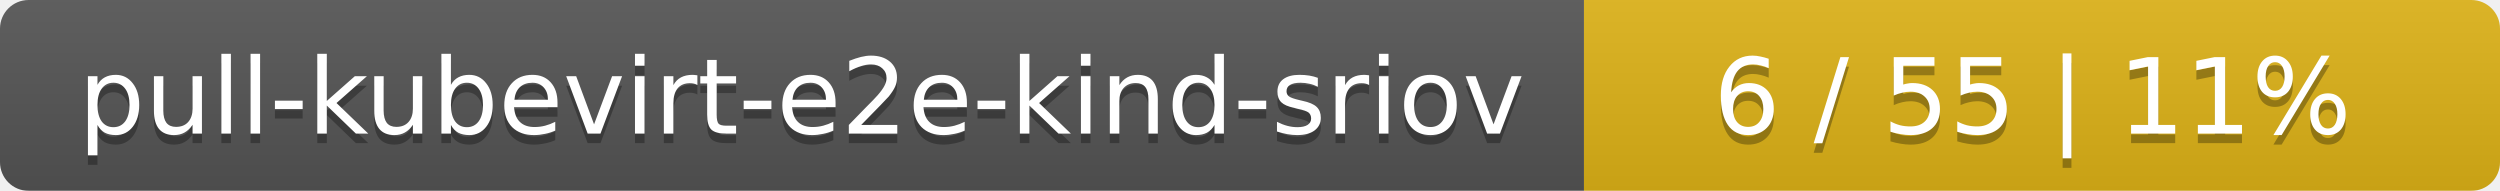
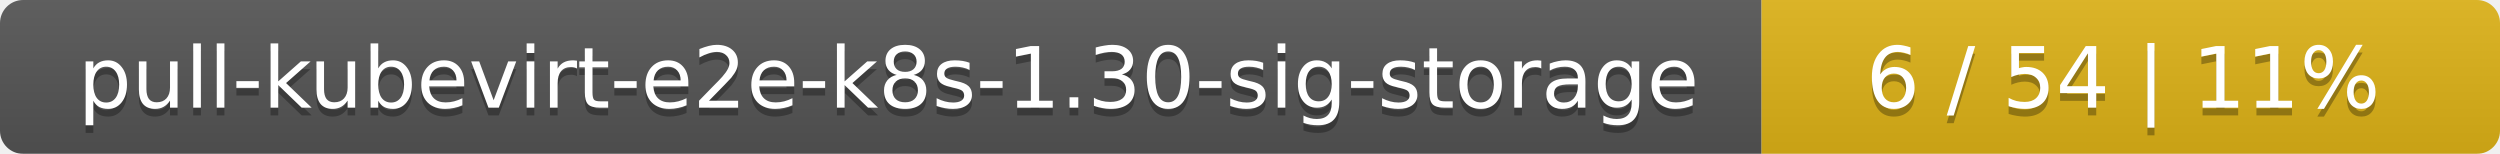
- <svg xmlns="http://www.w3.org/2000/svg" width="262" height="20">
+ <svg xmlns="http://www.w3.org/2000/svg" width="325" height="20">
  <linearGradient id="smooth" x2="0" y2="100%">
    <stop offset="0" stop-color="#bbb" stop-opacity=".1" />
    <stop offset="1" stop-opacity=".1" />
  </linearGradient>
  <mask id="round">
-     <rect width="262" height="20" rx="3" fill="#fff" />
+     <rect width="325" height="20" rx="3" fill="#fff" />
  </mask>
  <g mask="url(#round)">
-     <rect width="166" height="20" fill="#555" />
-     <rect x="166" width="96" height="20" fill="#dfb317" />
-     <rect width="262" height="20" fill="url(#smooth)" />
+     <rect width="229" height="20" fill="#555" />
+     <rect x="229" width="96" height="20" fill="#dfb317" />
+     <rect width="325" height="20" fill="url(#smooth)" />
  </g>
  <g fill="#fff" text-anchor="middle" font-family="DejaVu Sans,Verdana,Geneva,sans-serif" font-size="11">
-     <text x="84" y="15" fill="#010101" fill-opacity=".3">pull-kubevirt-e2e-kind-sriov</text>
-     <text x="84" y="14">pull-kubevirt-e2e-kind-sriov</text>
-     <text x="213" y="15" fill="#010101" fill-opacity=".3">6 / 55    |    11%</text>
-     <text x="213" y="14">6 / 55    |    11%</text>
+     <text x="115.5" y="15" fill="#010101" fill-opacity=".3">pull-kubevirt-e2e-k8s-1.30-sig-storage</text>
+     <text x="115.5" y="14">pull-kubevirt-e2e-k8s-1.30-sig-storage</text>
+     <text x="276" y="15" fill="#010101" fill-opacity=".3">6 / 54    |    11%</text>
+     <text x="276" y="14">6 / 54    |    11%</text>
  </g>
</svg>
